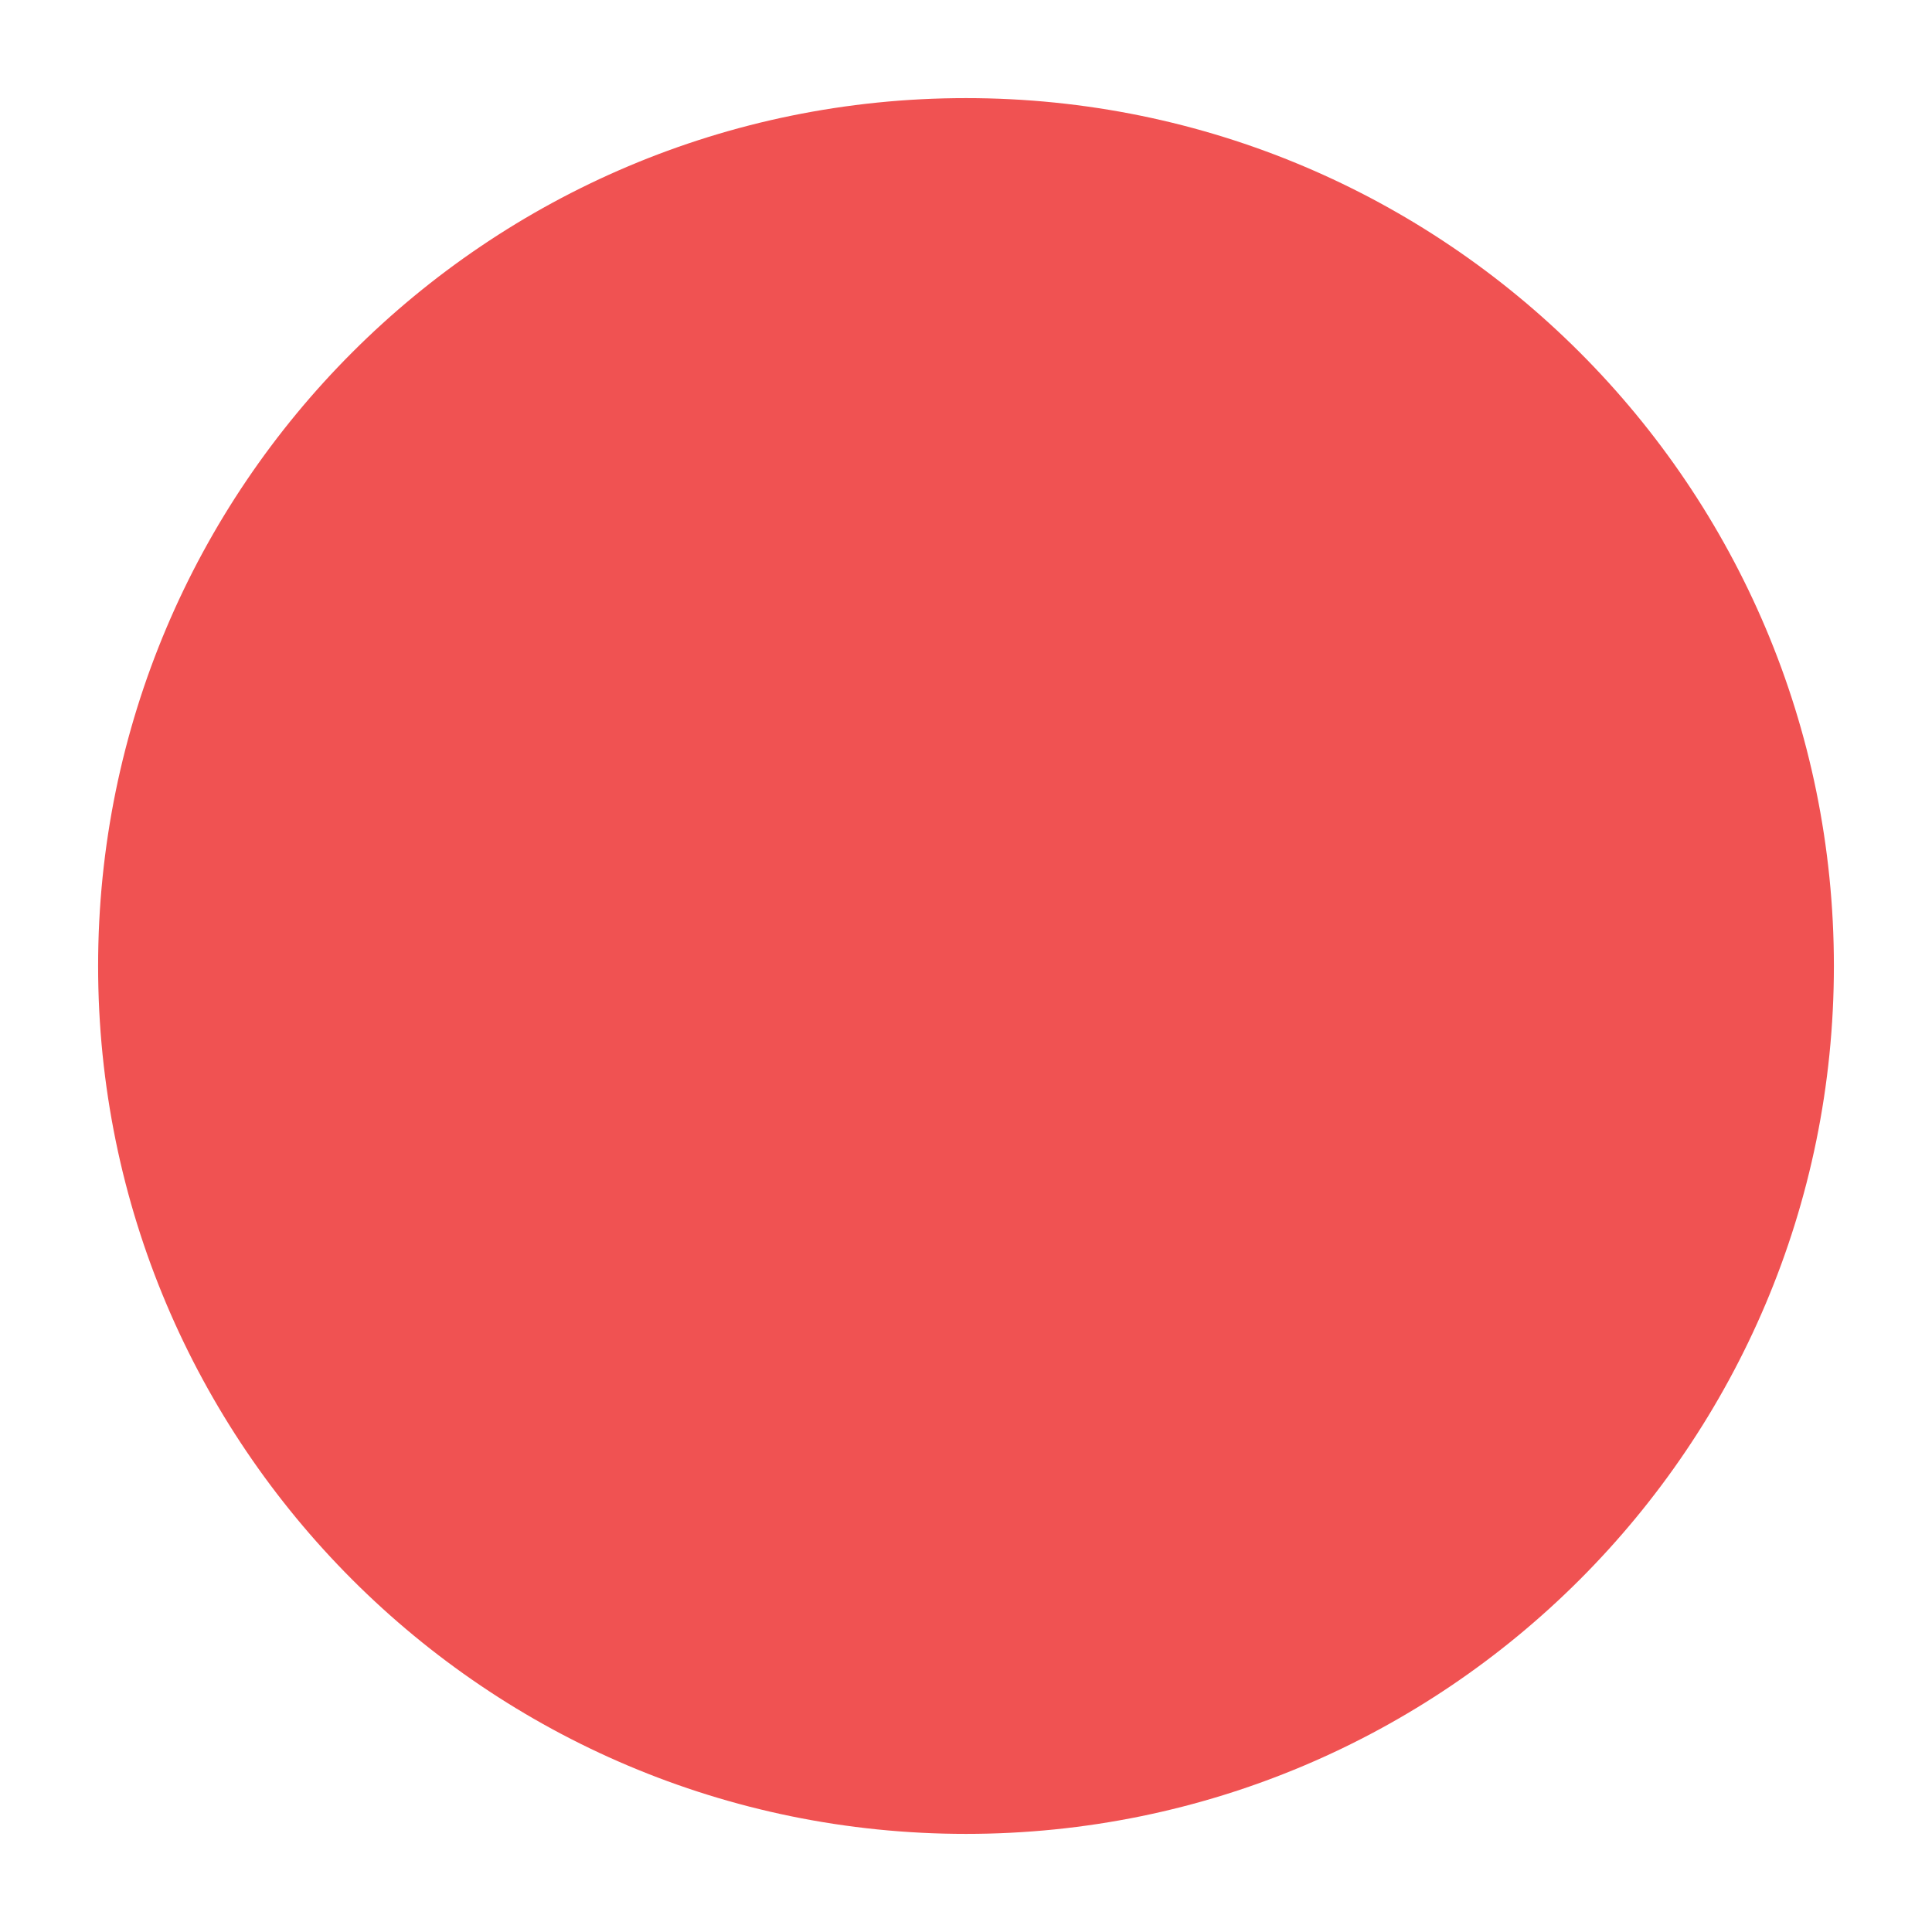
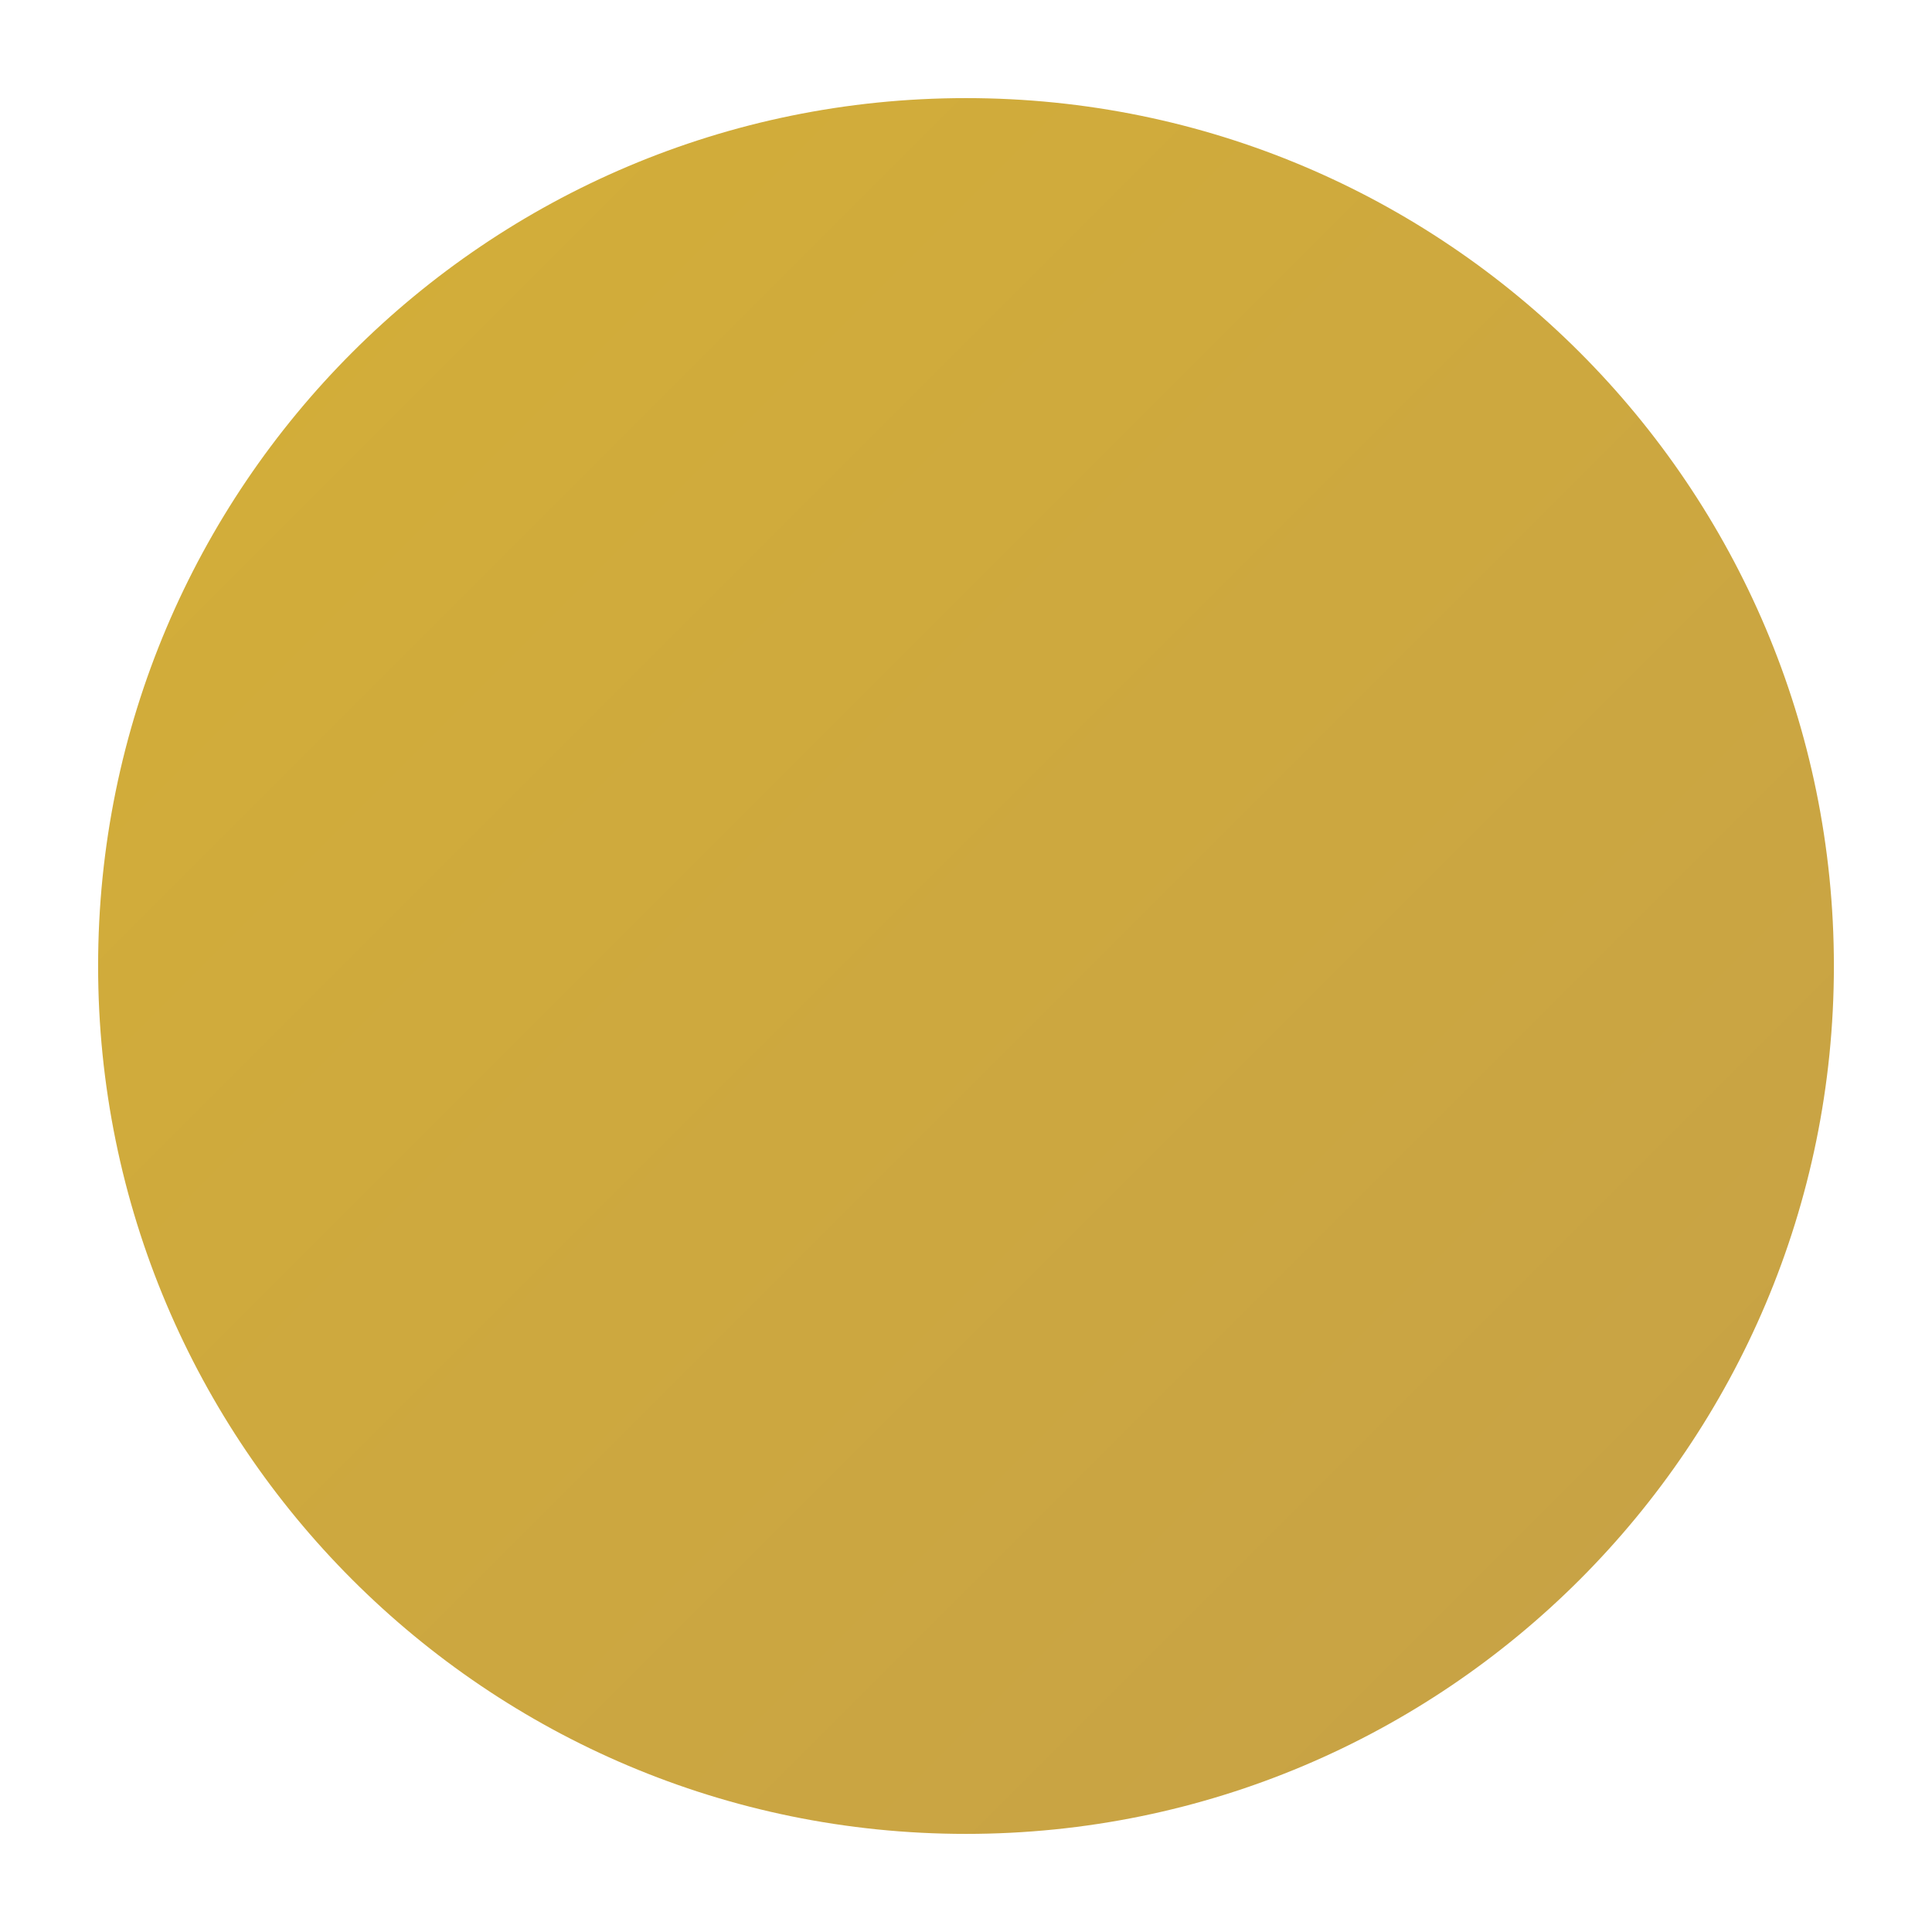
<svg xmlns="http://www.w3.org/2000/svg" width="512" height="512" viewBox="0 0 512 512" fill="none">
-   <circle cx="256" cy="256" r="230" fill="#F05252" />
+   <defs>
+     <linearGradient id="goldGradient" x1="0%" y1="0%" x2="100%" y2="100%">
+       <stop offset="0%" style="stop-color:#d4af37;stop-opacity:1" />
+       <stop offset="100%" style="stop-color:#c6a147;stop-opacity:1" />
+     </linearGradient>
+   </defs>
+   <circle cx="256" cy="256" r="230" fill="url(#goldGradient)" />
</svg>
